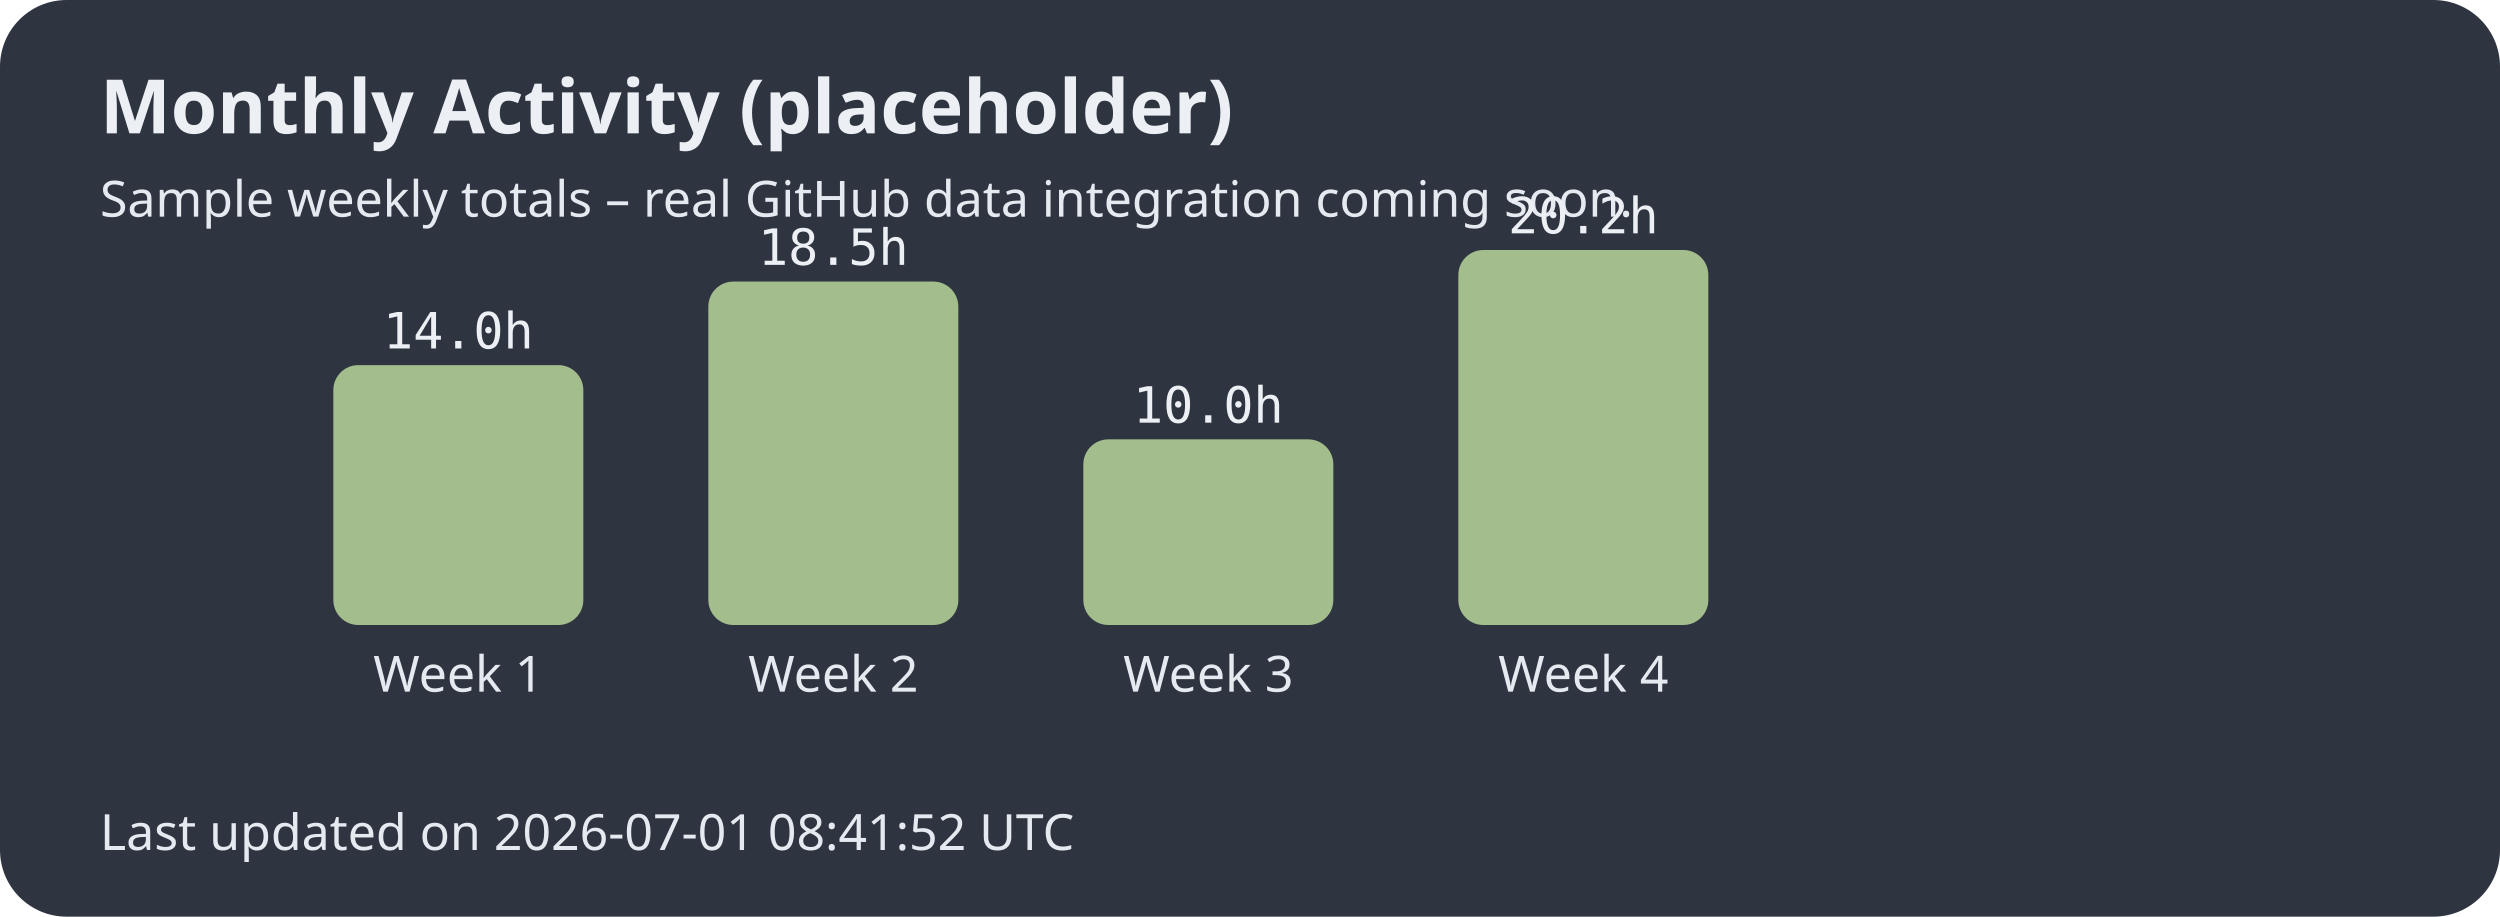
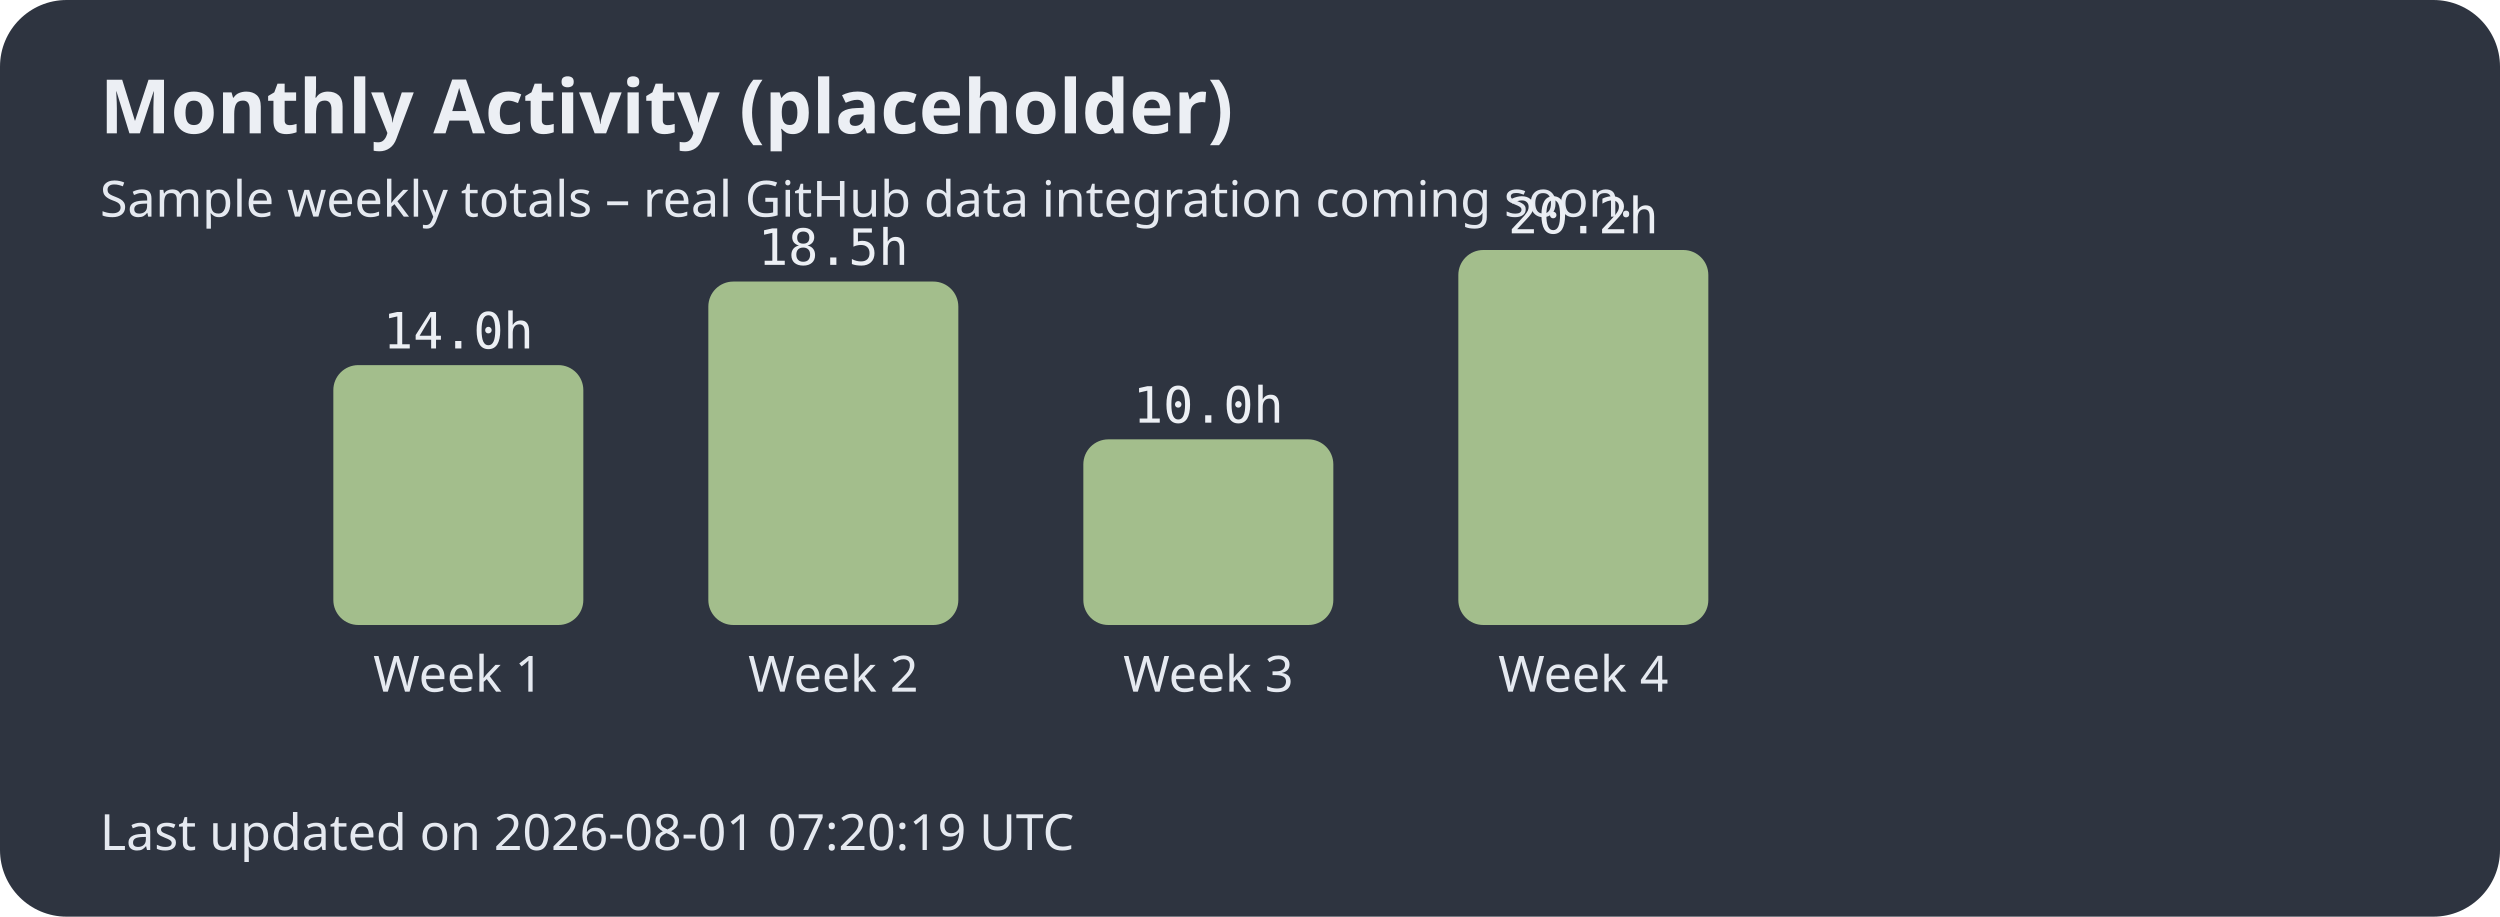
<svg xmlns="http://www.w3.org/2000/svg" width="600" height="220">
  <style>.title{font:bold 18px sans-serif;fill:#eceff4;}.label{font:12px sans-serif;fill:#e5e9f0;}.hours{font:12px monospace;fill:#eceff4;}</style>
  <rect width="100%" height="100%" fill="#2e3440" rx="16" />
  <text x="24" y="32" class="title">Monthly Activity (placeholder)</text>
  <text x="24" y="52" class="label">Sample weekly totals – real GitHub data integration coming soon.</text>
  <rect x="80" y="87.624" width="60" height="62.376" rx="6" fill="#a3be8c" />
  <text x="110.0" y="166" text-anchor="middle" class="label">Week 1</text>
  <text x="110.0" y="83.624" text-anchor="middle" class="hours">14.0h</text>
  <rect x="170" y="67.574" width="60" height="82.426" rx="6" fill="#a3be8c" />
  <text x="200.0" y="166" text-anchor="middle" class="label">Week 2</text>
  <text x="200.0" y="63.574" text-anchor="middle" class="hours">18.5h</text>
  <rect x="260" y="105.446" width="60" height="44.554" rx="6" fill="#a3be8c" />
  <text x="290.0" y="166" text-anchor="middle" class="label">Week 3</text>
  <text x="290.0" y="101.446" text-anchor="middle" class="hours">10.0h</text>
  <rect x="350" y="60.0" width="60" height="90.0" rx="6" fill="#a3be8c" />
  <text x="380.0" y="166" text-anchor="middle" class="label">Week 4</text>
  <text x="380.0" y="56.0" text-anchor="middle" class="hours">20.2h</text>
-   <text x="24" y="204" class="label">Last updated on 2026-07-01 08:41:52 UTC</text>
+   <text x="24" y="204" class="label">Last updated on 2026-08-01 07:20:19 UTC</text>
</svg>
